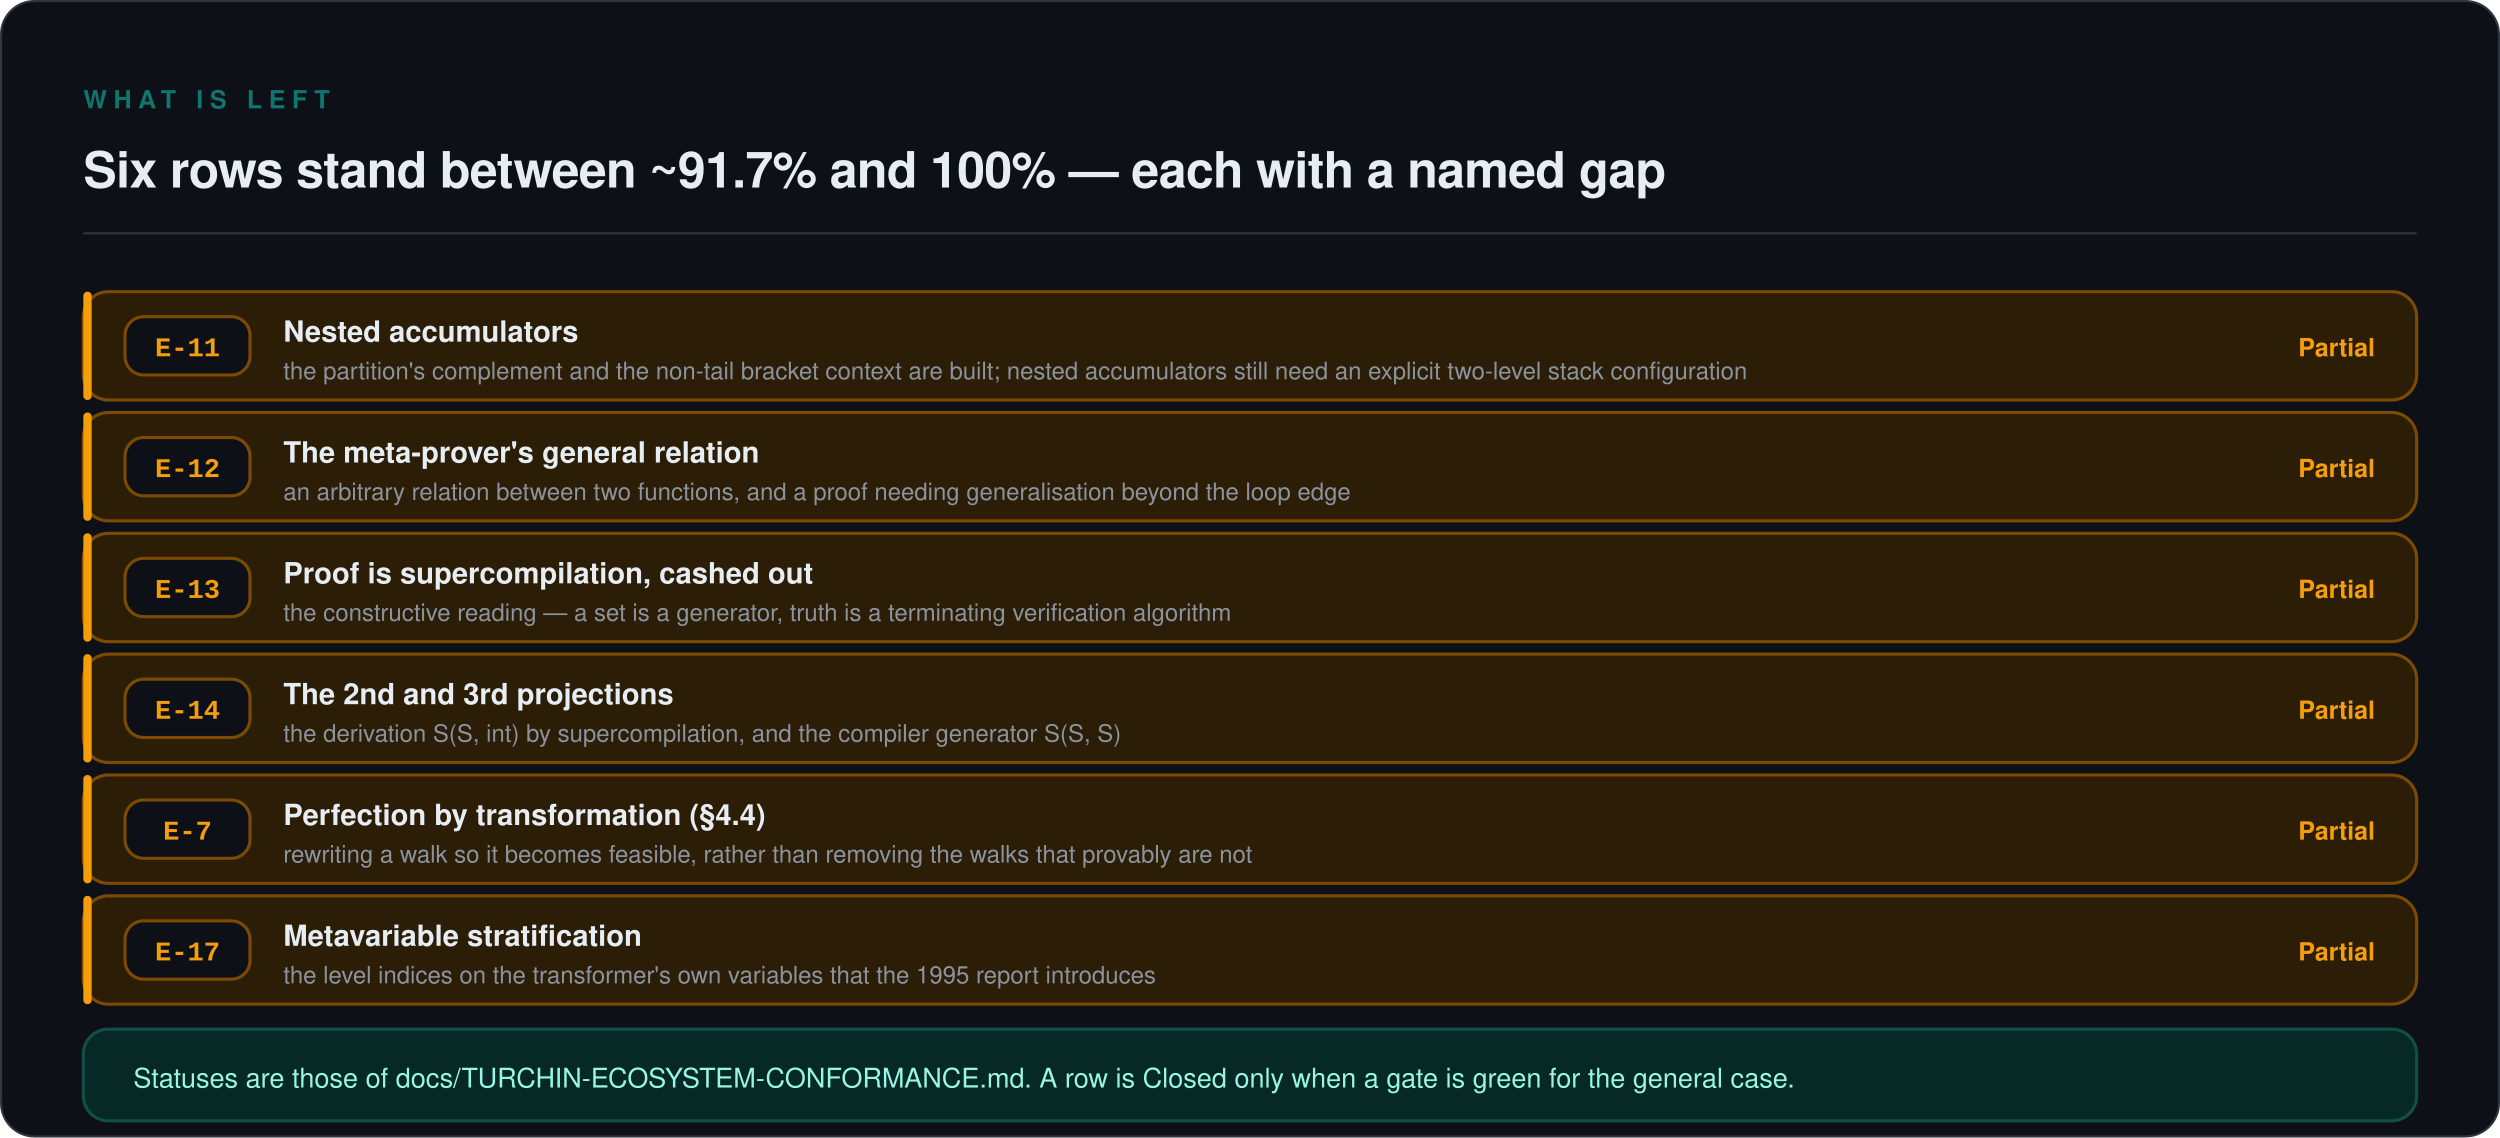
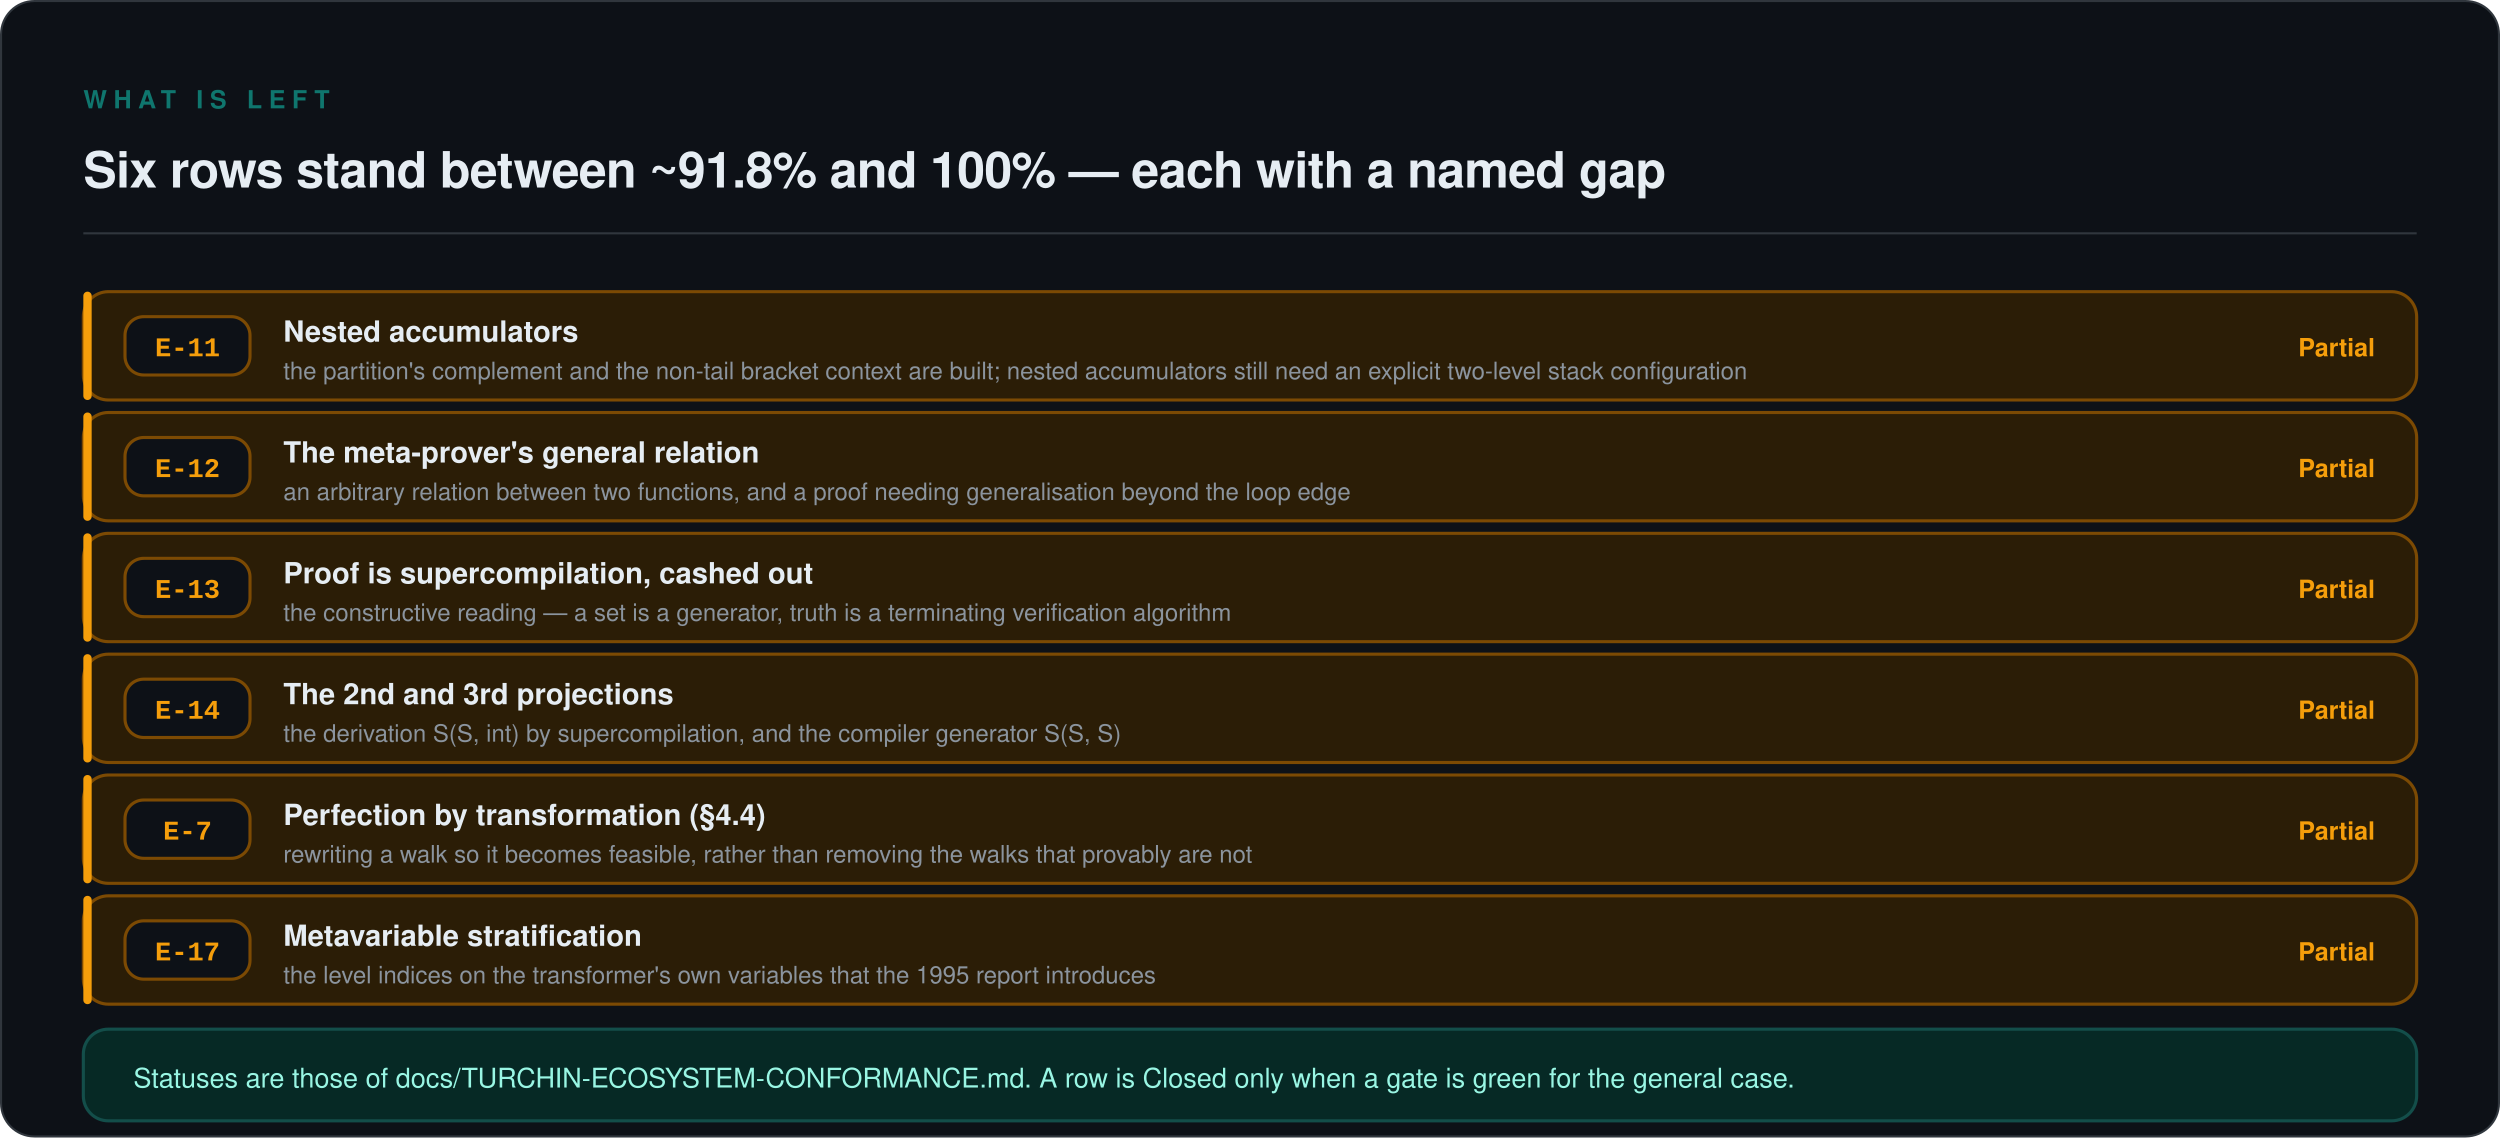
<svg xmlns="http://www.w3.org/2000/svg" viewBox="0 0 1200 546" width="1200" height="546" role="img" aria-labelledby="t d">
  <rect x="0.5" y="0.5" width="1199" height="545" rx="16" fill="#0D1117" stroke="#30363D" stroke-width="1" />
  <text x="40" y="52" font-family="ui-sans-serif, -apple-system, 'Segoe UI', Helvetica, Arial, sans-serif" font-size="12" font-weight="600" letter-spacing="3.2" fill="#0F766E">WHAT IS LEFT</text>
-   <text x="40" y="90" font-family="ui-sans-serif, -apple-system, 'Segoe UI', Helvetica, Arial, sans-serif" font-size="24" font-weight="600" letter-spacing="-0.3" fill="#E6EDF3">Six rows stand between ~91.7% and 100% — each with a named gap</text>
+   <text x="40" y="90" font-family="ui-sans-serif, -apple-system, 'Segoe UI', Helvetica, Arial, sans-serif" font-size="24" font-weight="600" letter-spacing="-0.3" fill="#E6EDF3">Six rows stand between ~91.8% and 100% — each with a named gap</text>
  <line x1="40" y1="112" x2="1160" y2="112" stroke="#30363D" stroke-width="1" />
  <rect x="40" y="140" width="1120" height="52" rx="12" fill="#2B1D06" stroke="#7C4A03" stroke-width="1.5" />
  <rect x="40" y="140" width="4" height="52" rx="2" fill="#F59E0B" />
  <rect x="60" y="152" width="60" height="28" rx="9" fill="#0D1117" stroke="#7C4A03" stroke-width="1.5" />
  <text x="90" y="171" font-family="ui-monospace, SFMono-Regular, 'SF Mono', Menlo, Consolas, 'Liberation Mono', monospace" font-size="13" font-weight="600" text-anchor="middle" fill="#F59E0B">E-11</text>
  <text x="136" y="164" font-family="ui-sans-serif, -apple-system, 'Segoe UI', Helvetica, Arial, sans-serif" font-size="14" font-weight="600" fill="#E6EDF3">Nested accumulators</text>
  <text x="136" y="182" font-family="ui-sans-serif, -apple-system, 'Segoe UI', Helvetica, Arial, sans-serif" font-size="11.5" fill="#8B949E">the partition's complement and the non-tail bracket context are built; nested accumulators still need an explicit two-level stack configuration</text>
  <text x="1140" y="171" font-family="ui-sans-serif, -apple-system, 'Segoe UI', Helvetica, Arial, sans-serif" font-size="12" font-weight="600" text-anchor="end" fill="#F59E0B">Partial</text>
  <rect x="40" y="198" width="1120" height="52" rx="12" fill="#2B1D06" stroke="#7C4A03" stroke-width="1.5" />
  <rect x="40" y="198" width="4" height="52" rx="2" fill="#F59E0B" />
  <rect x="60" y="210" width="60" height="28" rx="9" fill="#0D1117" stroke="#7C4A03" stroke-width="1.5" />
  <text x="90" y="229" font-family="ui-monospace, SFMono-Regular, 'SF Mono', Menlo, Consolas, 'Liberation Mono', monospace" font-size="13" font-weight="600" text-anchor="middle" fill="#F59E0B">E-12</text>
  <text x="136" y="222" font-family="ui-sans-serif, -apple-system, 'Segoe UI', Helvetica, Arial, sans-serif" font-size="14" font-weight="600" fill="#E6EDF3">The meta-prover's general relation</text>
  <text x="136" y="240" font-family="ui-sans-serif, -apple-system, 'Segoe UI', Helvetica, Arial, sans-serif" font-size="11.5" fill="#8B949E">an arbitrary relation between two functions, and a proof needing generalisation beyond the loop edge</text>
  <text x="1140" y="229" font-family="ui-sans-serif, -apple-system, 'Segoe UI', Helvetica, Arial, sans-serif" font-size="12" font-weight="600" text-anchor="end" fill="#F59E0B">Partial</text>
  <rect x="40" y="256" width="1120" height="52" rx="12" fill="#2B1D06" stroke="#7C4A03" stroke-width="1.5" />
  <rect x="40" y="256" width="4" height="52" rx="2" fill="#F59E0B" />
  <rect x="60" y="268" width="60" height="28" rx="9" fill="#0D1117" stroke="#7C4A03" stroke-width="1.5" />
  <text x="90" y="287" font-family="ui-monospace, SFMono-Regular, 'SF Mono', Menlo, Consolas, 'Liberation Mono', monospace" font-size="13" font-weight="600" text-anchor="middle" fill="#F59E0B">E-13</text>
  <text x="136" y="280" font-family="ui-sans-serif, -apple-system, 'Segoe UI', Helvetica, Arial, sans-serif" font-size="14" font-weight="600" fill="#E6EDF3">Proof is supercompilation, cashed out</text>
  <text x="136" y="298" font-family="ui-sans-serif, -apple-system, 'Segoe UI', Helvetica, Arial, sans-serif" font-size="11.5" fill="#8B949E">the constructive reading — a set is a generator, truth is a terminating verification algorithm</text>
  <text x="1140" y="287" font-family="ui-sans-serif, -apple-system, 'Segoe UI', Helvetica, Arial, sans-serif" font-size="12" font-weight="600" text-anchor="end" fill="#F59E0B">Partial</text>
  <rect x="40" y="314" width="1120" height="52" rx="12" fill="#2B1D06" stroke="#7C4A03" stroke-width="1.5" />
  <rect x="40" y="314" width="4" height="52" rx="2" fill="#F59E0B" />
  <rect x="60" y="326" width="60" height="28" rx="9" fill="#0D1117" stroke="#7C4A03" stroke-width="1.5" />
  <text x="90" y="345" font-family="ui-monospace, SFMono-Regular, 'SF Mono', Menlo, Consolas, 'Liberation Mono', monospace" font-size="13" font-weight="600" text-anchor="middle" fill="#F59E0B">E-14</text>
  <text x="136" y="338" font-family="ui-sans-serif, -apple-system, 'Segoe UI', Helvetica, Arial, sans-serif" font-size="14" font-weight="600" fill="#E6EDF3">The 2nd and 3rd projections</text>
  <text x="136" y="356" font-family="ui-sans-serif, -apple-system, 'Segoe UI', Helvetica, Arial, sans-serif" font-size="11.5" fill="#8B949E">the derivation S(S, int) by supercompilation, and the compiler generator S(S, S)</text>
  <text x="1140" y="345" font-family="ui-sans-serif, -apple-system, 'Segoe UI', Helvetica, Arial, sans-serif" font-size="12" font-weight="600" text-anchor="end" fill="#F59E0B">Partial</text>
  <rect x="40" y="372" width="1120" height="52" rx="12" fill="#2B1D06" stroke="#7C4A03" stroke-width="1.5" />
  <rect x="40" y="372" width="4" height="52" rx="2" fill="#F59E0B" />
  <rect x="60" y="384" width="60" height="28" rx="9" fill="#0D1117" stroke="#7C4A03" stroke-width="1.5" />
  <text x="90" y="403" font-family="ui-monospace, SFMono-Regular, 'SF Mono', Menlo, Consolas, 'Liberation Mono', monospace" font-size="13" font-weight="600" text-anchor="middle" fill="#F59E0B">E-7</text>
  <text x="136" y="396" font-family="ui-sans-serif, -apple-system, 'Segoe UI', Helvetica, Arial, sans-serif" font-size="14" font-weight="600" fill="#E6EDF3">Perfection by transformation (§4.4)</text>
  <text x="136" y="414" font-family="ui-sans-serif, -apple-system, 'Segoe UI', Helvetica, Arial, sans-serif" font-size="11.5" fill="#8B949E">rewriting a walk so it becomes feasible, rather than removing the walks that provably are not</text>
  <text x="1140" y="403" font-family="ui-sans-serif, -apple-system, 'Segoe UI', Helvetica, Arial, sans-serif" font-size="12" font-weight="600" text-anchor="end" fill="#F59E0B">Partial</text>
  <rect x="40" y="430" width="1120" height="52" rx="12" fill="#2B1D06" stroke="#7C4A03" stroke-width="1.5" />
  <rect x="40" y="430" width="4" height="52" rx="2" fill="#F59E0B" />
  <rect x="60" y="442" width="60" height="28" rx="9" fill="#0D1117" stroke="#7C4A03" stroke-width="1.5" />
  <text x="90" y="461" font-family="ui-monospace, SFMono-Regular, 'SF Mono', Menlo, Consolas, 'Liberation Mono', monospace" font-size="13" font-weight="600" text-anchor="middle" fill="#F59E0B">E-17</text>
  <text x="136" y="454" font-family="ui-sans-serif, -apple-system, 'Segoe UI', Helvetica, Arial, sans-serif" font-size="14" font-weight="600" fill="#E6EDF3">Metavariable stratification</text>
  <text x="136" y="472" font-family="ui-sans-serif, -apple-system, 'Segoe UI', Helvetica, Arial, sans-serif" font-size="11.5" fill="#8B949E">the level indices on the transformer's own variables that the 1995 report introduces</text>
  <text x="1140" y="461" font-family="ui-sans-serif, -apple-system, 'Segoe UI', Helvetica, Arial, sans-serif" font-size="12" font-weight="600" text-anchor="end" fill="#F59E0B">Partial</text>
  <rect x="40" y="494" width="1120" height="44" rx="12" fill="#062925" stroke="#134E4A" stroke-width="1.5" />
  <text x="64" y="522" font-family="ui-sans-serif, -apple-system, 'Segoe UI', Helvetica, Arial, sans-serif" font-size="13" fill="#99F6E4">Statuses are those of docs/TURCHIN-ECOSYSTEM-CONFORMANCE.md. A row is Closed only when a gate is green for the general case.</text>
</svg>
